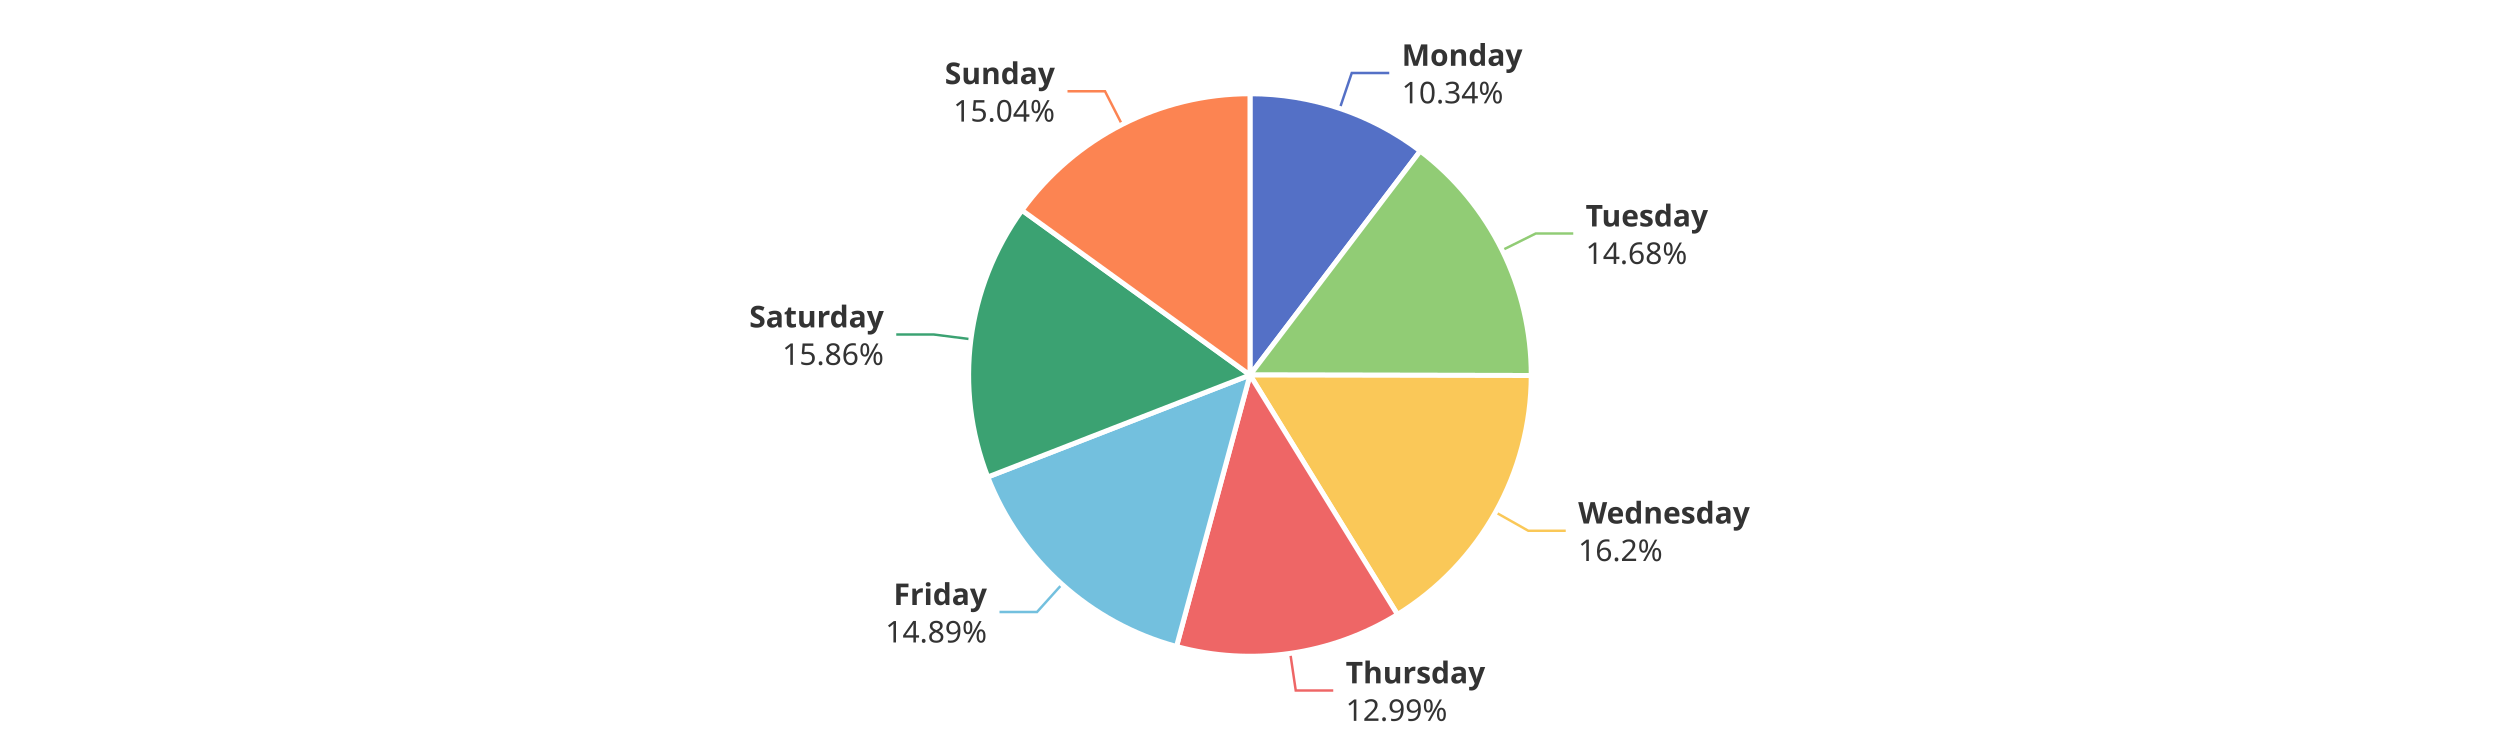
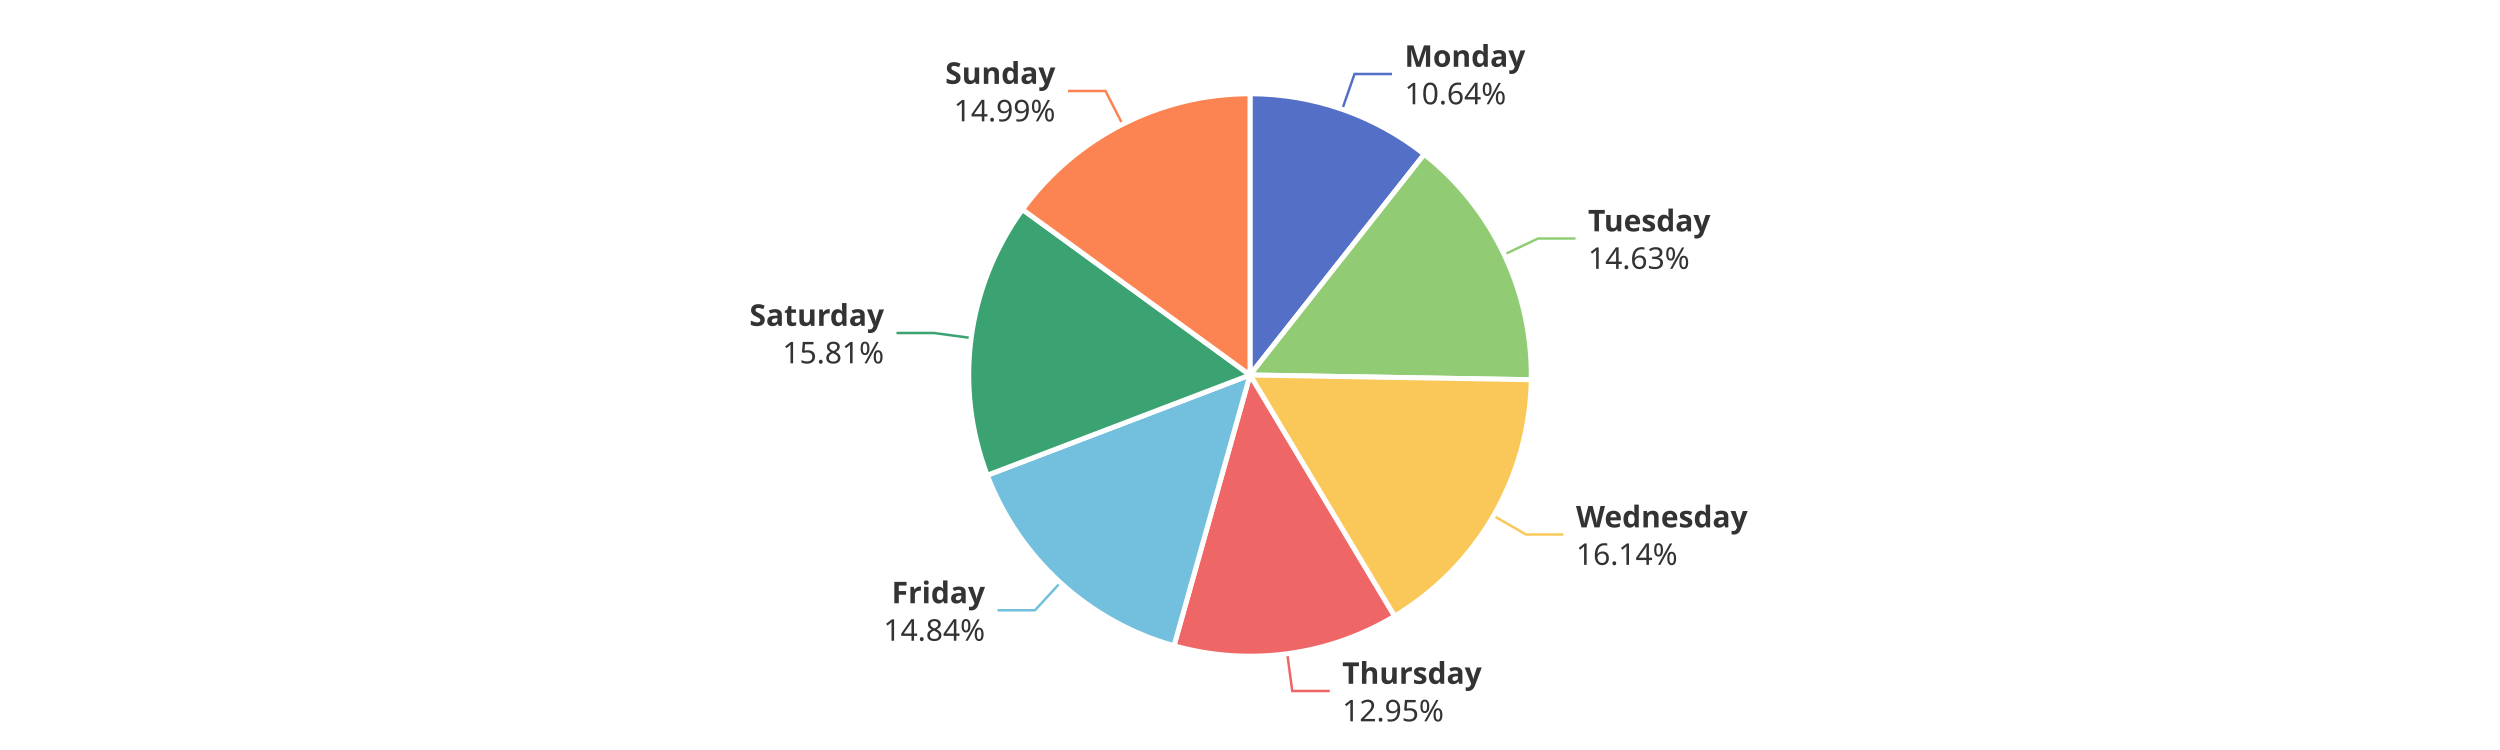
<svg xmlns="http://www.w3.org/2000/svg" width="1000" height="300" version="1.1" baseProfile="full" viewBox="0 0 1000 300">
  <rect width="1000" height="300" x="0" y="0" id="0" fill="#ffffff" />
-   <polyline points="535.9 43.4 540.7 29.2 555.7 29.2" fill="none" stroke="#5470c6" />
-   <polyline points="600.8 100.1 614.3 93.4 629.3 93.4" fill="none" stroke="#91cc75" />
-   <polyline points="598.2 204.9 611.3 212.3 626.3 212.3" fill="none" stroke="#fac858" />
-   <polyline points="516.1 261.3 518.3 276.2 533.3 276.2" fill="none" stroke="#ee6666" />
-   <polyline points="424.8 233.7 414.8 244.8 399.8 244.8" fill="none" stroke="#73c0de" />
-   <polyline points="388.4 135.7 373.5 133.8 358.5 133.8" fill="none" stroke="#3ba272" />
-   <polyline points="448.8 49.8 442 36.5 427 36.5" fill="none" stroke="#fc8452" />
-   <path d="M500 37.5A112.5 112.5 0 0 1 568.1 60.4L500 150Z" fill="#5470c6" stroke="#fff" stroke-width="2" stroke-linejoin="round" />
-   <path d="M568.1 60.4A112.5 112.5 0 0 1 612.5 150.2L500 150Z" fill="#91cc75" stroke="#fff" stroke-width="2" stroke-linejoin="round" />
-   <path d="M612.5 150.2A112.5 112.5 0 0 1 559 245.8L500 150Z" fill="#fac858" stroke="#fff" stroke-width="2" stroke-linejoin="round" />
-   <path d="M559 245.8A112.5 112.5 0 0 1 470.6 258.6L500 150Z" fill="#ee6666" stroke="#fff" stroke-width="2" stroke-linejoin="round" />
-   <path d="M470.6 258.6A112.5 112.5 0 0 1 395.1 190.8L500 150Z" fill="#73c0de" stroke="#fff" stroke-width="2" stroke-linejoin="round" />
-   <path d="M395.1 190.8A112.5 112.5 0 0 1 408.8 84.1L500 150Z" fill="#3ba272" stroke="#fff" stroke-width="2" stroke-linejoin="round" />
-   <path d="M408.8 84.1A112.5 112.5 0 0 1 500 37.5L500 150Z" fill="#fc8452" stroke="#fff" stroke-width="2" stroke-linejoin="round" />
-   <path d="M0 -15l42.8 0l0 30l-42.8 0Z" transform="translate(560.6965 29.1694)" fill="none" />
-   <text dominant-baseline="central" text-anchor="start" style="font-size:12px;font-family:sans-serif;font-weight:bold;" y="-7.5" transform="translate(560.6965 29.1694)" fill="#333" stroke="rgb(255,255,255)" stroke-width="2" paint-order="stroke" stroke-miterlimit="2">Monday</text>
-   <text dominant-baseline="central" text-anchor="start" style="font-size:12px;font-family:sans-serif;" y="7.5" transform="translate(560.6965 29.1694)" fill="#333" stroke="rgb(255,255,255)" stroke-width="2" paint-order="stroke" stroke-miterlimit="2">10.34%</text>
-   <path d="M0 -15l46.2 0l0 30l-46.2 0Z" transform="translate(634.257 93.4174)" fill="none" />
-   <text dominant-baseline="central" text-anchor="start" style="font-size:12px;font-family:sans-serif;font-weight:bold;" y="-7.5" transform="translate(634.257 93.4174)" fill="#333" stroke="rgb(255,255,255)" stroke-width="2" paint-order="stroke" stroke-miterlimit="2">Tuesday</text>
-   <text dominant-baseline="central" text-anchor="start" style="font-size:12px;font-family:sans-serif;" y="7.5" transform="translate(634.257 93.4174)" fill="#333" stroke="rgb(255,255,255)" stroke-width="2" paint-order="stroke" stroke-miterlimit="2">14.68%</text>
-   <path d="M0 -15l63.6 0l0 30l-63.6 0Z" transform="translate(631.2694 212.2525)" fill="none" />
-   <text dominant-baseline="central" text-anchor="start" style="font-size:12px;font-family:sans-serif;font-weight:bold;" y="-7.5" transform="translate(631.2694 212.2525)" fill="#333" stroke="rgb(255,255,255)" stroke-width="2" paint-order="stroke" stroke-miterlimit="2">Wednesday</text>
-   <text dominant-baseline="central" text-anchor="start" style="font-size:12px;font-family:sans-serif;" y="7.5" transform="translate(631.2694 212.2525)" fill="#333" stroke="rgb(255,255,255)" stroke-width="2" paint-order="stroke" stroke-miterlimit="2">16.2%</text>
-   <path d="M0 -15l50.2 0l0 30l-50.2 0Z" transform="translate(538.2839 276.1822)" fill="none" />
-   <text dominant-baseline="central" text-anchor="start" style="font-size:12px;font-family:sans-serif;font-weight:bold;" y="-7.5" transform="translate(538.2839 276.1822)" fill="#333" stroke="rgb(255,255,255)" stroke-width="2" paint-order="stroke" stroke-miterlimit="2">Thursday</text>
-   <text dominant-baseline="central" text-anchor="start" style="font-size:12px;font-family:sans-serif;" y="7.5" transform="translate(538.2839 276.1822)" fill="#333" stroke="rgb(255,255,255)" stroke-width="2" paint-order="stroke" stroke-miterlimit="2">12.99%</text>
-   <path d="M-40.9 -15l40.9 0l0 30l-40.9 0Z" transform="translate(394.7782 244.834)" fill="none" />
-   <text dominant-baseline="central" text-anchor="end" style="font-size:12px;font-family:sans-serif;font-weight:bold;" y="-7.5" transform="translate(394.7782 244.834)" fill="#333" stroke="rgb(255,255,255)" stroke-width="2" paint-order="stroke" stroke-miterlimit="2">Friday</text>
-   <text dominant-baseline="central" text-anchor="end" style="font-size:12px;font-family:sans-serif;" y="7.5" transform="translate(394.7782 244.834)" fill="#333" stroke="rgb(255,255,255)" stroke-width="2" paint-order="stroke" stroke-miterlimit="2">14.89%</text>
-   <path d="M-48.2 -15l48.2 0l0 30l-48.2 0Z" transform="translate(353.5334 133.7999)" fill="none" />
-   <text dominant-baseline="central" text-anchor="end" style="font-size:12px;font-family:sans-serif;font-weight:bold;" y="-7.5" transform="translate(353.5334 133.7999)" fill="#333" stroke="rgb(255,255,255)" stroke-width="2" paint-order="stroke" stroke-miterlimit="2">Saturday</text>
-   <text dominant-baseline="central" text-anchor="end" style="font-size:12px;font-family:sans-serif;" y="7.5" transform="translate(353.5334 133.7999)" fill="#333" stroke="rgb(255,255,255)" stroke-width="2" paint-order="stroke" stroke-miterlimit="2">15.86%</text>
-   <path d="M-40.9 -15l40.9 0l0 30l-40.9 0Z" transform="translate(421.9681 36.4722)" fill="none" />
-   <text dominant-baseline="central" text-anchor="end" style="font-size:12px;font-family:sans-serif;font-weight:bold;" y="-7.5" transform="translate(421.9681 36.4722)" fill="#333" stroke="rgb(255,255,255)" stroke-width="2" paint-order="stroke" stroke-miterlimit="2">Sunday</text>
-   <text dominant-baseline="central" text-anchor="end" style="font-size:12px;font-family:sans-serif;" y="7.5" transform="translate(421.9681 36.4722)" fill="#333" stroke="rgb(255,255,255)" stroke-width="2" paint-order="stroke" stroke-miterlimit="2">15.04%</text>
+   <polyline points="536.9 43.7 541.8 29.6 556.8 29.6" fill="none" stroke="#5470c6" />
+   <polyline points="601.7 101.8 615.2 95.4 630.2 95.4" fill="none" stroke="#91cc75" />
+   <polyline points="597.4 206.3 610.4 213.8 625.4 213.8" fill="none" stroke="#fac858" />
+   <polyline points="514.9 261.5 516.9 276.4 531.9 276.4" fill="none" stroke="#ee6666" />
+   <polyline points="424.1 233.1 414 244.1 399 244.1" fill="none" stroke="#73c0de" />
+   <polyline points="388.5 135.2 373.6 133.2 358.6 133.2" fill="none" stroke="#3ba272" />
+   <polyline points="449 49.7 442.2 36.4 427.2 36.4" fill="none" stroke="#fc8452" />
+   <path d="M500 37.5A112.5 112.5 0 0 1 569.7 61.7L500 150Z" fill="#5470c6" stroke="#fff" stroke-width="2" stroke-linejoin="round" />
+   <path d="M569.7 61.7A112.5 112.5 0 0 1 612.5 151.9L500 150Z" fill="#91cc75" stroke="#fff" stroke-width="2" stroke-linejoin="round" />
+   <path d="M612.5 151.9A112.5 112.5 0 0 1 557.8 246.5L500 150Z" fill="#fac858" stroke="#fff" stroke-width="2" stroke-linejoin="round" />
+   <path d="M557.8 246.5A112.5 112.5 0 0 1 469.6 258.3L500 150Z" fill="#ee6666" stroke="#fff" stroke-width="2" stroke-linejoin="round" />
+   <path d="M469.6 258.3A112.5 112.5 0 0 1 394.9 190.1L500 150Z" fill="#73c0de" stroke="#fff" stroke-width="2" stroke-linejoin="round" />
+   <path d="M394.9 190.1A112.5 112.5 0 0 1 409 83.8L500 150Z" fill="#3ba272" stroke="#fff" stroke-width="2" stroke-linejoin="round" />
+   <path d="M409 83.8A112.5 112.5 0 0 1 500 37.5L500 150Z" fill="#fc8452" stroke="#fff" stroke-width="2" stroke-linejoin="round" />
+   <path d="M0 -15l42.8 0l0 30l-42.8 0Z" transform="translate(561.8296 29.5569)" fill="none" />
+   <text dominant-baseline="central" text-anchor="start" style="font-size:12px;font-family:sans-serif;font-weight:bold;" y="-7.5" transform="translate(561.8296 29.5569)" fill="#333" stroke="rgb(255,255,255)" stroke-width="2" paint-order="stroke" stroke-miterlimit="2">Monday</text>
+   <text dominant-baseline="central" text-anchor="start" style="font-size:12px;font-family:sans-serif;" y="7.5" transform="translate(561.8296 29.5569)" fill="#333" stroke="rgb(255,255,255)" stroke-width="2" paint-order="stroke" stroke-miterlimit="2">10.64%</text>
+   <path d="M0 -15l46.2 0l0 30l-46.2 0Z" transform="translate(635.2115 95.3872)" fill="none" />
+   <text dominant-baseline="central" text-anchor="start" style="font-size:12px;font-family:sans-serif;font-weight:bold;" y="-7.5" transform="translate(635.2115 95.3872)" fill="#333" stroke="rgb(255,255,255)" stroke-width="2" paint-order="stroke" stroke-miterlimit="2">Tuesday</text>
+   <text dominant-baseline="central" text-anchor="start" style="font-size:12px;font-family:sans-serif;" y="7.5" transform="translate(635.2115 95.3872)" fill="#333" stroke="rgb(255,255,255)" stroke-width="2" paint-order="stroke" stroke-miterlimit="2">14.63%</text>
+   <path d="M0 -15l63.6 0l0 30l-63.6 0Z" transform="translate(630.3915 213.7962)" fill="none" />
+   <text dominant-baseline="central" text-anchor="start" style="font-size:12px;font-family:sans-serif;font-weight:bold;" y="-7.5" transform="translate(630.3915 213.7962)" fill="#333" stroke="rgb(255,255,255)" stroke-width="2" paint-order="stroke" stroke-miterlimit="2">Wednesday</text>
+   <text dominant-baseline="central" text-anchor="start" style="font-size:12px;font-family:sans-serif;" y="7.5" transform="translate(630.3915 213.7962)" fill="#333" stroke="rgb(255,255,255)" stroke-width="2" paint-order="stroke" stroke-miterlimit="2">16.14%</text>
+   <path d="M0 -15l50.2 0l0 30l-50.2 0Z" transform="translate(536.8936 276.3759)" fill="none" />
+   <text dominant-baseline="central" text-anchor="start" style="font-size:12px;font-family:sans-serif;font-weight:bold;" y="-7.5" transform="translate(536.8936 276.3759)" fill="#333" stroke="rgb(255,255,255)" stroke-width="2" paint-order="stroke" stroke-miterlimit="2">Thursday</text>
+   <text dominant-baseline="central" text-anchor="start" style="font-size:12px;font-family:sans-serif;" y="7.5" transform="translate(536.8936 276.3759)" fill="#333" stroke="rgb(255,255,255)" stroke-width="2" paint-order="stroke" stroke-miterlimit="2">12.95%</text>
+   <path d="M-40.9 -15l40.9 0l0 30l-40.9 0Z" transform="translate(394.0133 244.1411)" fill="none" />
+   <text dominant-baseline="central" text-anchor="end" style="font-size:12px;font-family:sans-serif;font-weight:bold;" y="-7.5" transform="translate(394.0133 244.1411)" fill="#333" stroke="rgb(255,255,255)" stroke-width="2" paint-order="stroke" stroke-miterlimit="2">Friday</text>
+   <text dominant-baseline="central" text-anchor="end" style="font-size:12px;font-family:sans-serif;" y="7.5" transform="translate(394.0133 244.1411)" fill="#333" stroke="rgb(255,255,255)" stroke-width="2" paint-order="stroke" stroke-miterlimit="2">14.84%</text>
+   <path d="M-48.2 -15l48.2 0l0 30l-48.2 0Z" transform="translate(353.6136 133.1858)" fill="none" />
+   <text dominant-baseline="central" text-anchor="end" style="font-size:12px;font-family:sans-serif;font-weight:bold;" y="-7.5" transform="translate(353.6136 133.1858)" fill="#333" stroke="rgb(255,255,255)" stroke-width="2" paint-order="stroke" stroke-miterlimit="2">Saturday</text>
+   <text dominant-baseline="central" text-anchor="end" style="font-size:12px;font-family:sans-serif;" y="7.5" transform="translate(353.6136 133.1858)" fill="#333" stroke="rgb(255,255,255)" stroke-width="2" paint-order="stroke" stroke-miterlimit="2">15.81%</text>
+   <path d="M-40.9 -15l40.9 0l0 30l-40.9 0Z" transform="translate(422.1519 36.3785)" fill="none" />
+   <text dominant-baseline="central" text-anchor="end" style="font-size:12px;font-family:sans-serif;font-weight:bold;" y="-7.5" transform="translate(422.1519 36.3785)" fill="#333" stroke="rgb(255,255,255)" stroke-width="2" paint-order="stroke" stroke-miterlimit="2">Sunday</text>
+   <text dominant-baseline="central" text-anchor="end" style="font-size:12px;font-family:sans-serif;" y="7.5" transform="translate(422.1519 36.3785)" fill="#333" stroke="rgb(255,255,255)" stroke-width="2" paint-order="stroke" stroke-miterlimit="2">14.99%</text>
</svg>
